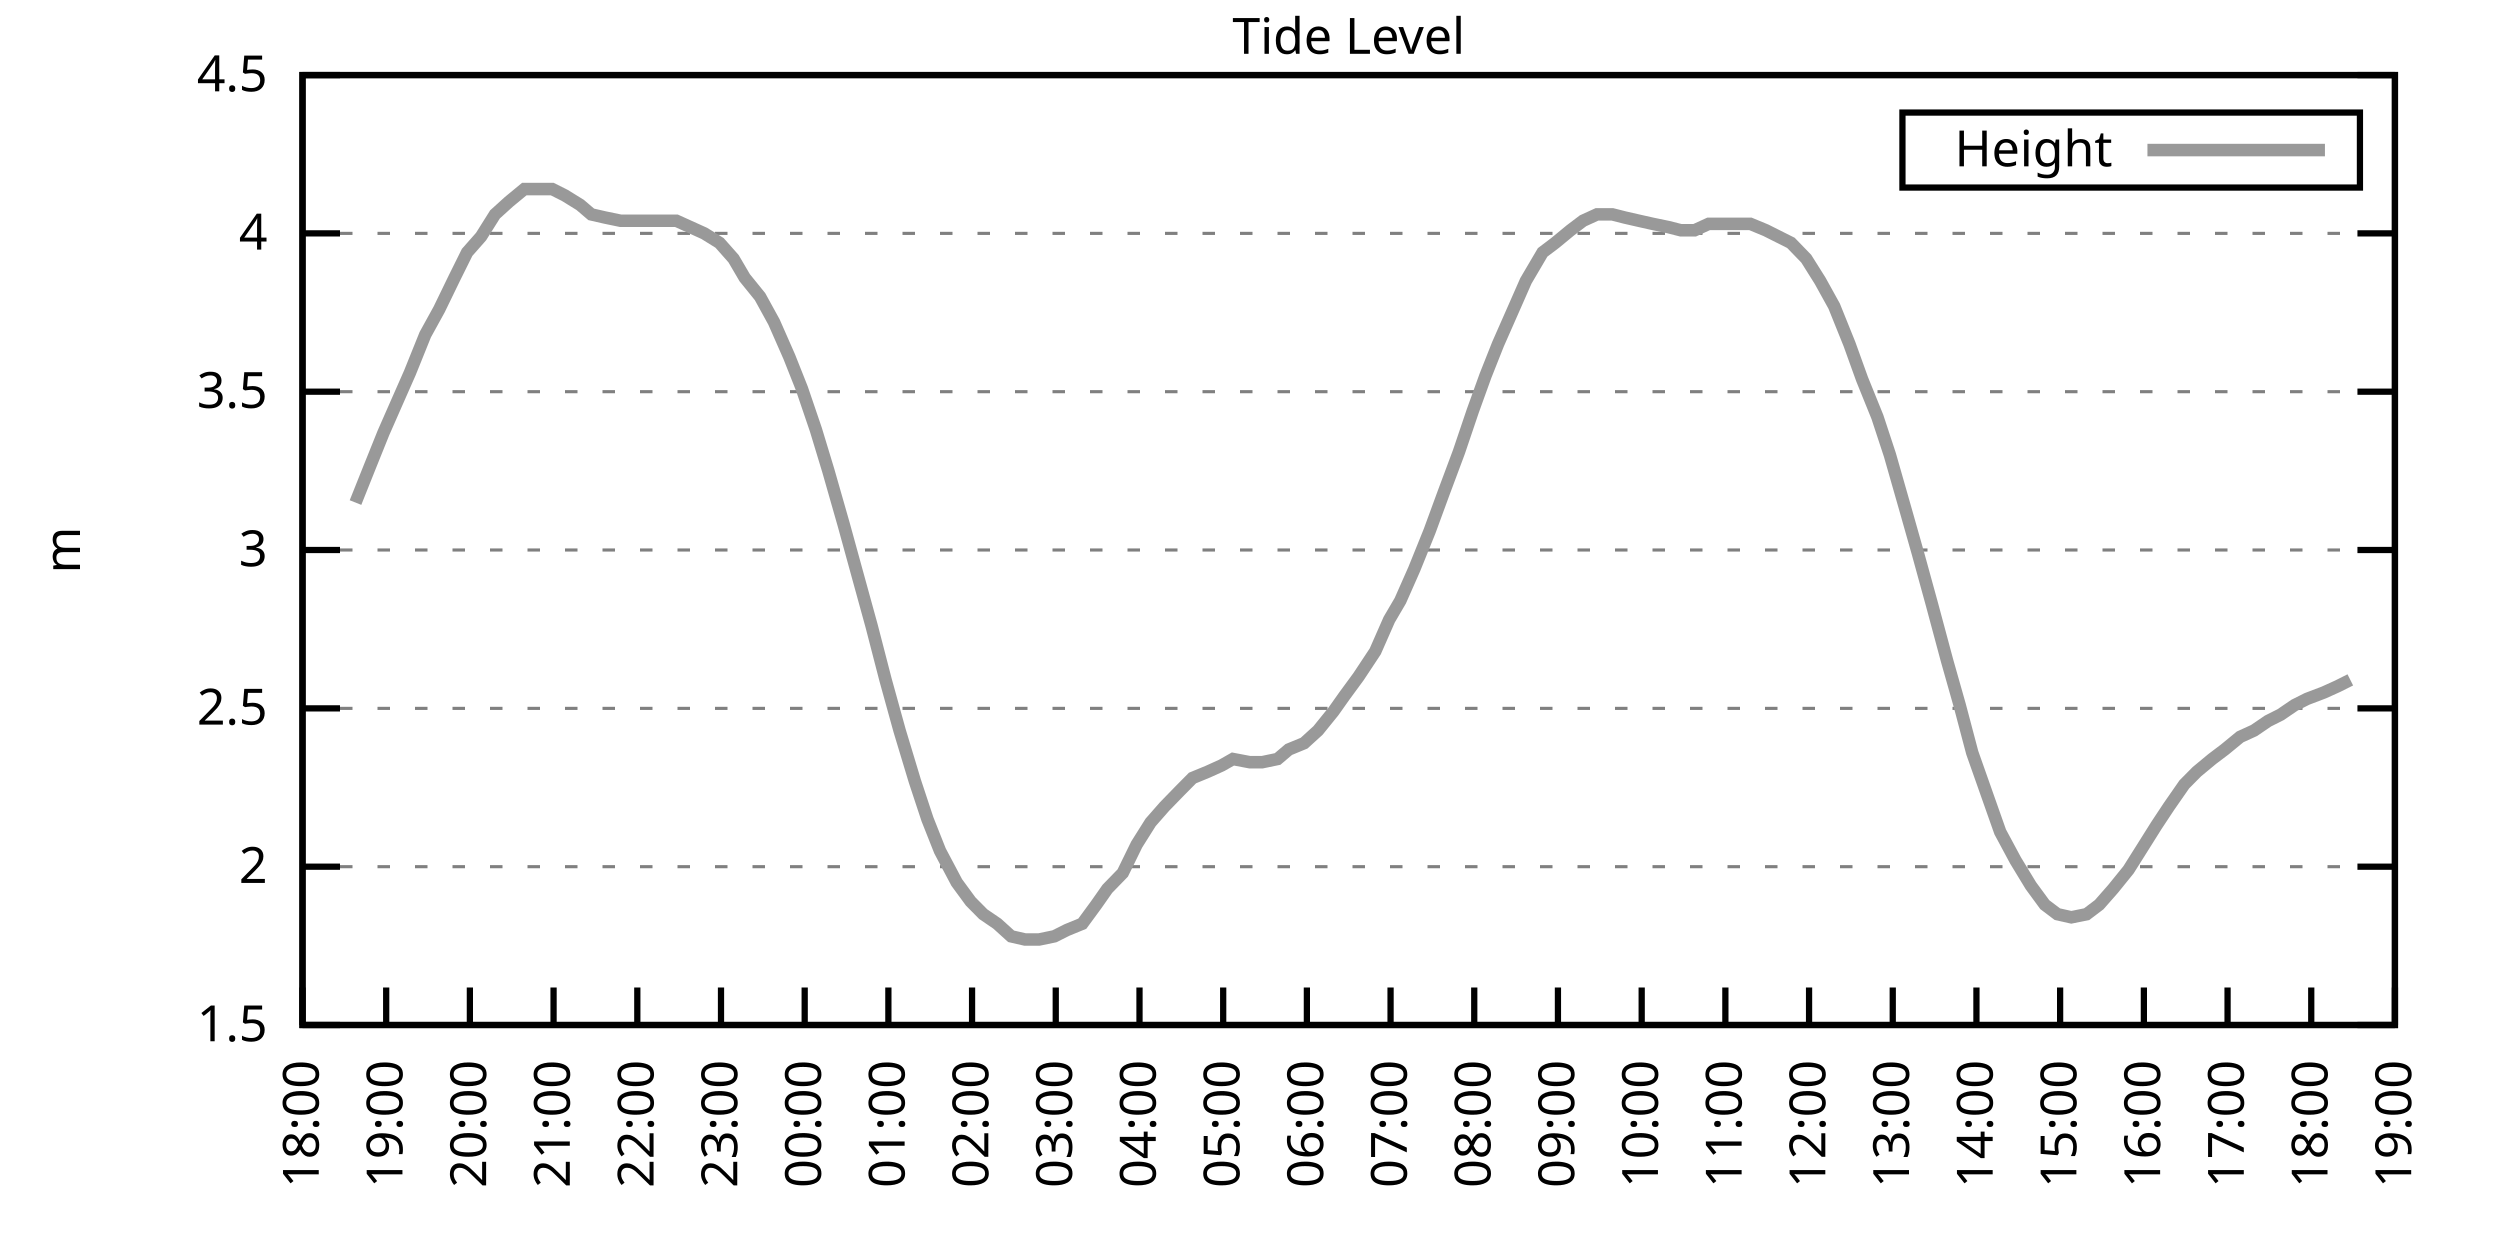
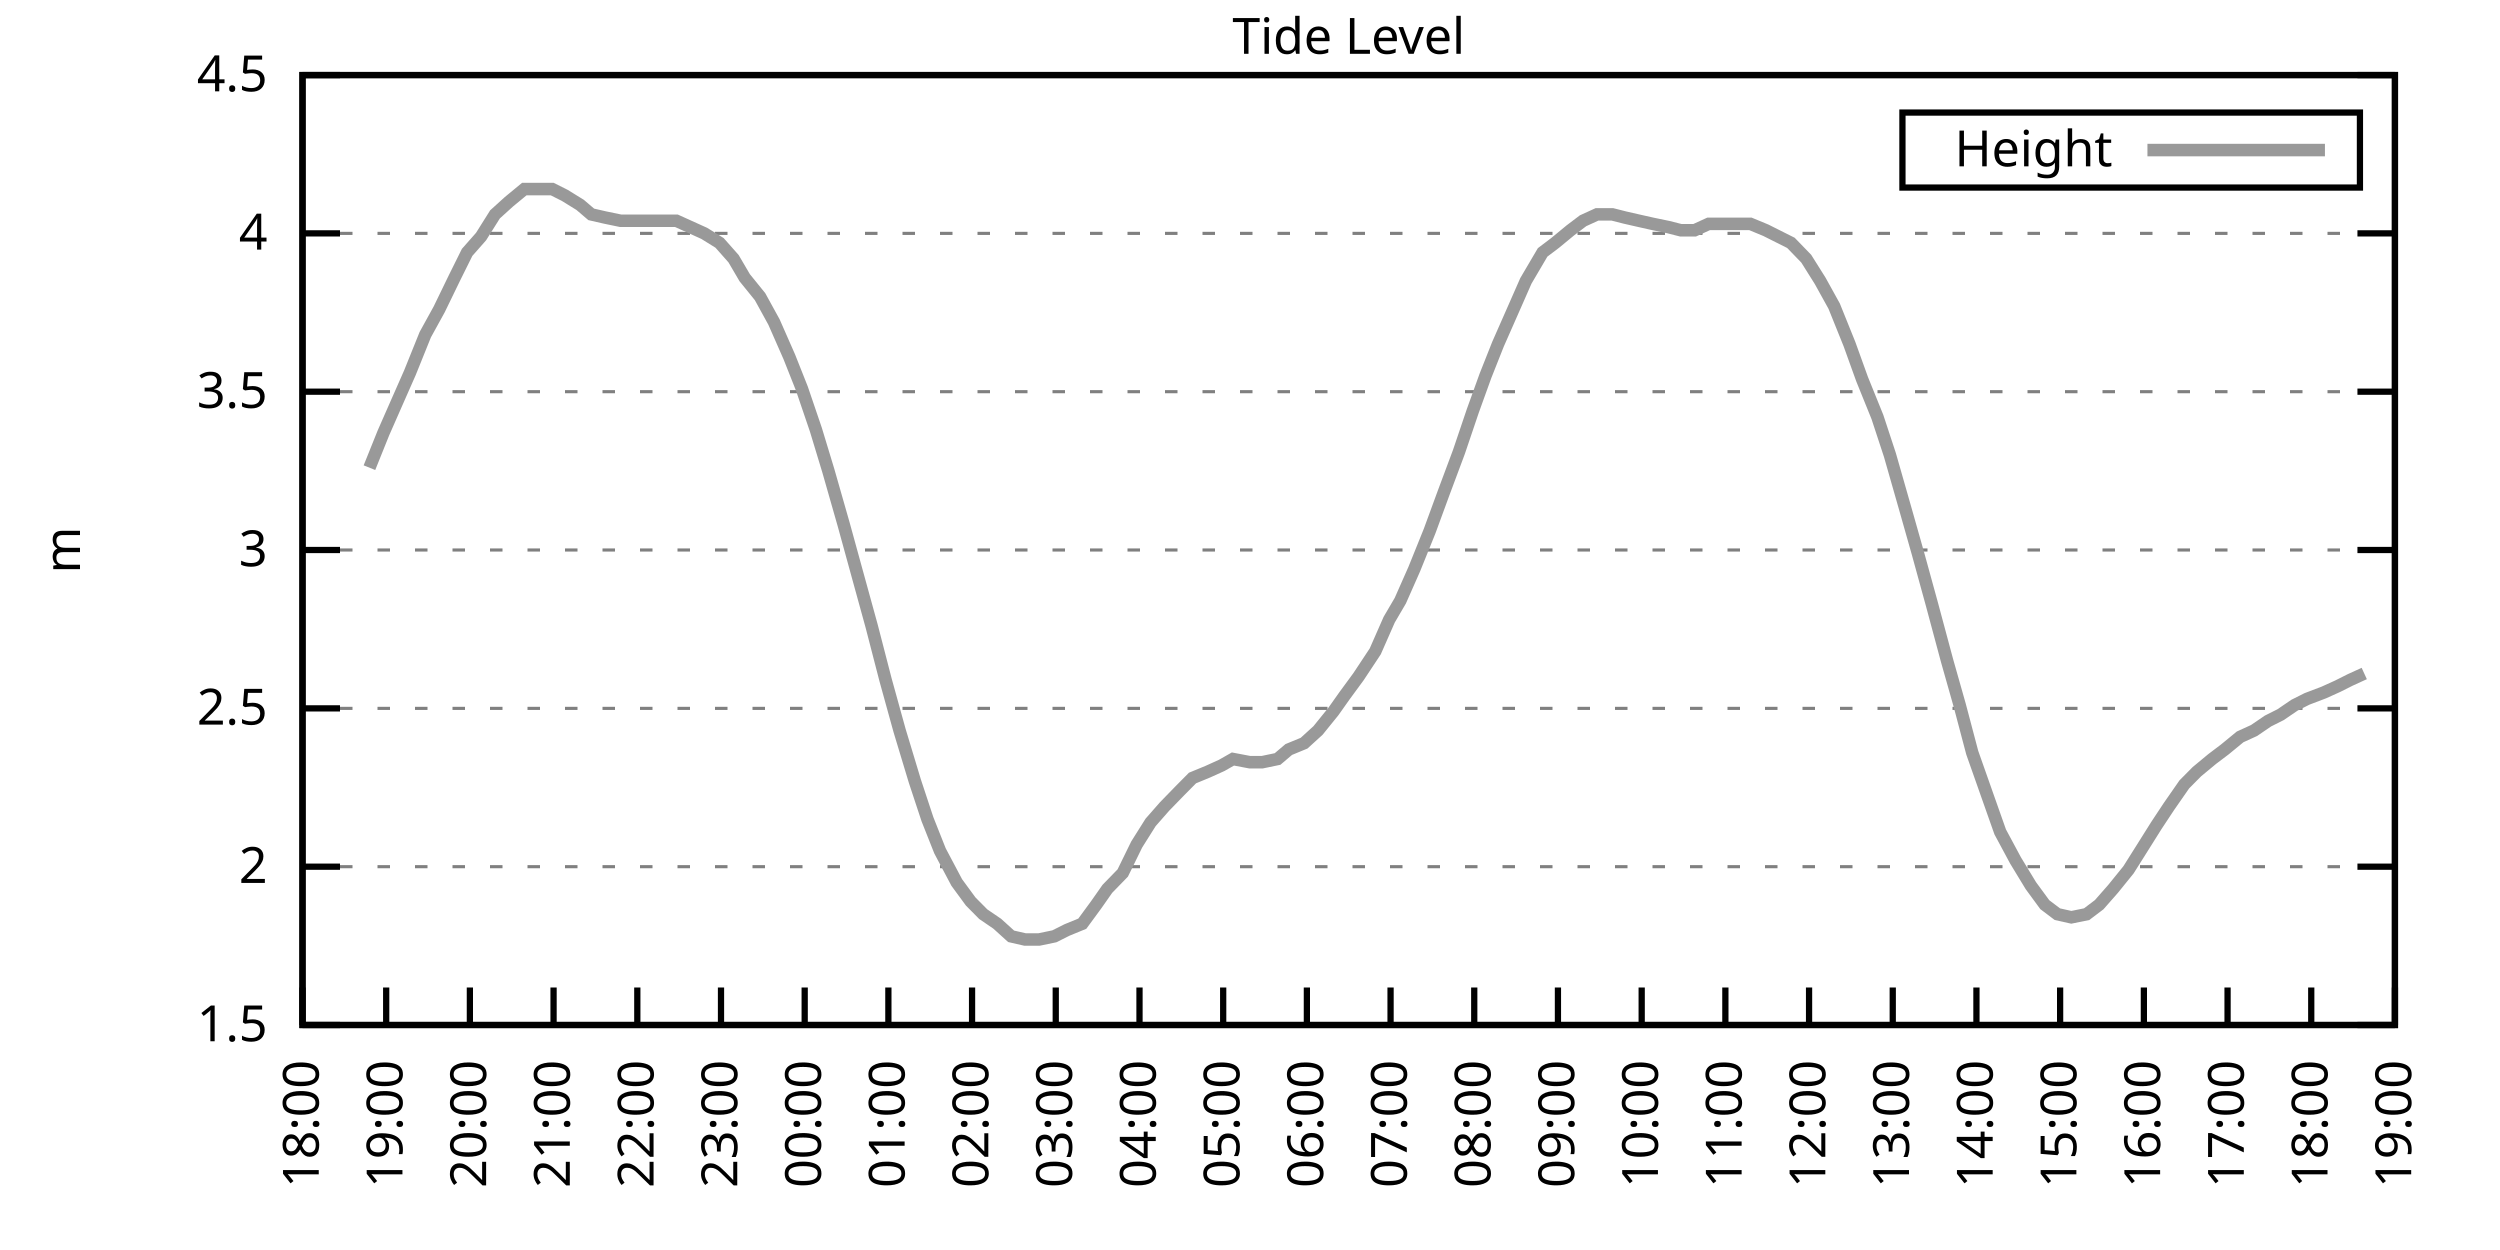
<svg xmlns="http://www.w3.org/2000/svg" xmlns:xlink="http://www.w3.org/1999/xlink" width="400" height="200" viewBox="0 0 400 200">
  <g id="gnuplot_canvas">
    <rect x="0" y="0" width="400" height="200" fill="none" />
    <defs>
      <circle id="gpDot" r="0.5" stroke-width="0.5" stroke="currentColor" />
      <path id="gpPt0" stroke-width="0.333" stroke="currentColor" d="M-1,0 h2 M0,-1 v2" />
      <path id="gpPt1" stroke-width="0.333" stroke="currentColor" d="M-1,-1 L1,1 M1,-1 L-1,1" />
      <path id="gpPt2" stroke-width="0.333" stroke="currentColor" d="M-1,0 L1,0 M0,-1 L0,1 M-1,-1 L1,1 M-1,1 L1,-1" />
      <rect id="gpPt3" stroke-width="0.333" stroke="currentColor" x="-1" y="-1" width="2" height="2" />
      <rect id="gpPt4" stroke-width="0.333" stroke="currentColor" fill="currentColor" x="-1" y="-1" width="2" height="2" />
      <circle id="gpPt5" stroke-width="0.333" stroke="currentColor" cx="0" cy="0" r="1" />
      <use xlink:href="#gpPt5" id="gpPt6" fill="currentColor" stroke="none" />
      <path id="gpPt7" stroke-width="0.333" stroke="currentColor" d="M0,-1.33 L-1.33,0.67 L1.33,0.67 z" />
      <use xlink:href="#gpPt7" id="gpPt8" fill="currentColor" stroke="none" />
      <use xlink:href="#gpPt7" id="gpPt9" stroke="currentColor" transform="rotate(180)" />
      <use xlink:href="#gpPt9" id="gpPt10" fill="currentColor" stroke="none" />
      <use xlink:href="#gpPt3" id="gpPt11" stroke="currentColor" transform="rotate(45)" />
      <use xlink:href="#gpPt11" id="gpPt12" fill="currentColor" stroke="none" />
      <path id="gpPt13" stroke-width="0.333" stroke="currentColor" d="M0,1.330 L1.265,0.411 L0.782,-1.067 L-0.782,-1.076 L-1.265,0.411 z" />
      <use xlink:href="#gpPt13" id="gpPt14" fill="currentColor" stroke="none" />
      <filter id="textbox" filterUnits="objectBoundingBox" x="0" y="0" height="1" width="1">
        <feFlood flood-color="white" flood-opacity="1" result="bgnd" />
        <feComposite in="SourceGraphic" in2="bgnd" operator="atop" />
      </filter>
      <filter id="greybox" filterUnits="objectBoundingBox" x="0" y="0" height="1" width="1">
        <feFlood flood-color="lightgrey" flood-opacity="1" result="grey" />
        <feComposite in="SourceGraphic" in2="grey" operator="atop" />
      </filter>
    </defs>
    <g fill="none" color="white" stroke="currentColor" stroke-width="1.00" stroke-linecap="butt" stroke-linejoin="miter">
</g>
    <g fill="none" color="black" stroke="currentColor" stroke-width="1.00" stroke-linecap="butt" stroke-linejoin="miter">
      <g stroke="none" shape-rendering="crispEdges">
        <polygon fill="rgb(255, 255, 255)" points="48.40,164.00 383.18,164.00 383.18,12.02 48.40,12.02 " />
      </g>
    </g>
    <g fill="none" color="black" stroke="currentColor" stroke-width="1.00" stroke-linecap="butt" stroke-linejoin="miter">
</g>
    <g fill="none" color="black" stroke="black" stroke-width="0.50" stroke-linecap="butt" stroke-linejoin="miter">
</g>
    <g fill="none" color="gray" stroke="currentColor" stroke-width="0.50" stroke-linecap="butt" stroke-linejoin="miter">
      <path stroke="gray" stroke-dasharray="2,4" class="gridline" d="M48.40,164.00 L383.19,164.00  " />
    </g>
    <g fill="none" color="gray" stroke="gray" stroke-width="1.00" stroke-linecap="butt" stroke-linejoin="miter">
</g>
    <g fill="none" color="black" stroke="currentColor" stroke-width="1.00" stroke-linecap="butt" stroke-linejoin="miter">
      <path stroke="black" d="M48.40,164.00 L54.40,164.00 M383.19,164.00 L377.19,164.00  " />
      <g transform="translate(42.80,166.60)" stroke="none" fill="black" font-family="Sans" font-size="8.00" text-anchor="end">
        <text>
          <tspan font-family="Sans"> 1.5</tspan>
        </text>
      </g>
    </g>
    <g fill="none" color="black" stroke="currentColor" stroke-width="1.00" stroke-linecap="butt" stroke-linejoin="miter">
</g>
    <g fill="none" color="black" stroke="black" stroke-width="0.50" stroke-linecap="butt" stroke-linejoin="miter">
</g>
    <g fill="none" color="gray" stroke="currentColor" stroke-width="0.50" stroke-linecap="butt" stroke-linejoin="miter">
      <path stroke="gray" stroke-dasharray="2,4" class="gridline" d="M48.40,138.67 L383.19,138.67  " />
    </g>
    <g fill="none" color="gray" stroke="gray" stroke-width="1.00" stroke-linecap="butt" stroke-linejoin="miter">
</g>
    <g fill="none" color="black" stroke="currentColor" stroke-width="1.00" stroke-linecap="butt" stroke-linejoin="miter">
      <path stroke="black" d="M48.40,138.67 L54.40,138.67 M383.19,138.67 L377.19,138.67  " />
      <g transform="translate(42.80,141.27)" stroke="none" fill="black" font-family="Sans" font-size="8.00" text-anchor="end">
        <text>
          <tspan font-family="Sans"> 2</tspan>
        </text>
      </g>
    </g>
    <g fill="none" color="black" stroke="currentColor" stroke-width="1.00" stroke-linecap="butt" stroke-linejoin="miter">
</g>
    <g fill="none" color="black" stroke="black" stroke-width="0.50" stroke-linecap="butt" stroke-linejoin="miter">
</g>
    <g fill="none" color="gray" stroke="currentColor" stroke-width="0.50" stroke-linecap="butt" stroke-linejoin="miter">
      <path stroke="gray" stroke-dasharray="2,4" class="gridline" d="M48.40,113.34 L383.19,113.34  " />
    </g>
    <g fill="none" color="gray" stroke="gray" stroke-width="1.00" stroke-linecap="butt" stroke-linejoin="miter">
</g>
    <g fill="none" color="black" stroke="currentColor" stroke-width="1.00" stroke-linecap="butt" stroke-linejoin="miter">
      <path stroke="black" d="M48.40,113.34 L54.40,113.34 M383.19,113.34 L377.19,113.34  " />
      <g transform="translate(42.80,115.94)" stroke="none" fill="black" font-family="Sans" font-size="8.00" text-anchor="end">
        <text>
          <tspan font-family="Sans"> 2.5</tspan>
        </text>
      </g>
    </g>
    <g fill="none" color="black" stroke="currentColor" stroke-width="1.00" stroke-linecap="butt" stroke-linejoin="miter">
</g>
    <g fill="none" color="black" stroke="black" stroke-width="0.50" stroke-linecap="butt" stroke-linejoin="miter">
</g>
    <g fill="none" color="gray" stroke="currentColor" stroke-width="0.50" stroke-linecap="butt" stroke-linejoin="miter">
      <path stroke="gray" stroke-dasharray="2,4" class="gridline" d="M48.40,88.00 L383.19,88.00  " />
    </g>
    <g fill="none" color="gray" stroke="gray" stroke-width="1.00" stroke-linecap="butt" stroke-linejoin="miter">
</g>
    <g fill="none" color="black" stroke="currentColor" stroke-width="1.00" stroke-linecap="butt" stroke-linejoin="miter">
      <path stroke="black" d="M48.40,88.00 L54.40,88.00 M383.19,88.00 L377.19,88.00  " />
      <g transform="translate(42.80,90.60)" stroke="none" fill="black" font-family="Sans" font-size="8.00" text-anchor="end">
        <text>
          <tspan font-family="Sans"> 3</tspan>
        </text>
      </g>
    </g>
    <g fill="none" color="black" stroke="currentColor" stroke-width="1.00" stroke-linecap="butt" stroke-linejoin="miter">
</g>
    <g fill="none" color="black" stroke="black" stroke-width="0.50" stroke-linecap="butt" stroke-linejoin="miter">
</g>
    <g fill="none" color="gray" stroke="currentColor" stroke-width="0.50" stroke-linecap="butt" stroke-linejoin="miter">
      <path stroke="gray" stroke-dasharray="2,4" class="gridline" d="M48.40,62.67 L383.19,62.67  " />
    </g>
    <g fill="none" color="gray" stroke="gray" stroke-width="1.00" stroke-linecap="butt" stroke-linejoin="miter">
</g>
    <g fill="none" color="black" stroke="currentColor" stroke-width="1.00" stroke-linecap="butt" stroke-linejoin="miter">
      <path stroke="black" d="M48.40,62.67 L54.40,62.67 M383.19,62.67 L377.19,62.67  " />
      <g transform="translate(42.80,65.27)" stroke="none" fill="black" font-family="Sans" font-size="8.00" text-anchor="end">
        <text>
          <tspan font-family="Sans"> 3.5</tspan>
        </text>
      </g>
    </g>
    <g fill="none" color="black" stroke="currentColor" stroke-width="1.00" stroke-linecap="butt" stroke-linejoin="miter">
</g>
    <g fill="none" color="black" stroke="black" stroke-width="0.50" stroke-linecap="butt" stroke-linejoin="miter">
</g>
    <g fill="none" color="gray" stroke="currentColor" stroke-width="0.50" stroke-linecap="butt" stroke-linejoin="miter">
      <path stroke="gray" stroke-dasharray="2,4" class="gridline" d="M48.40,37.34 L383.19,37.34  " />
    </g>
    <g fill="none" color="gray" stroke="gray" stroke-width="1.00" stroke-linecap="butt" stroke-linejoin="miter">
</g>
    <g fill="none" color="black" stroke="currentColor" stroke-width="1.00" stroke-linecap="butt" stroke-linejoin="miter">
      <path stroke="black" d="M48.40,37.34 L54.40,37.34 M383.19,37.34 L377.19,37.34  " />
      <g transform="translate(42.80,39.94)" stroke="none" fill="black" font-family="Sans" font-size="8.00" text-anchor="end">
        <text>
          <tspan font-family="Sans"> 4</tspan>
        </text>
      </g>
    </g>
    <g fill="none" color="black" stroke="currentColor" stroke-width="1.00" stroke-linecap="butt" stroke-linejoin="miter">
</g>
    <g fill="none" color="black" stroke="black" stroke-width="0.50" stroke-linecap="butt" stroke-linejoin="miter">
</g>
    <g fill="none" color="gray" stroke="currentColor" stroke-width="0.50" stroke-linecap="butt" stroke-linejoin="miter">
      <path stroke="gray" stroke-dasharray="2,4" class="gridline" d="M48.40,12.01 L383.19,12.01  " />
    </g>
    <g fill="none" color="gray" stroke="gray" stroke-width="1.00" stroke-linecap="butt" stroke-linejoin="miter">
</g>
    <g fill="none" color="black" stroke="currentColor" stroke-width="1.00" stroke-linecap="butt" stroke-linejoin="miter">
      <path stroke="black" d="M48.40,12.01 L54.40,12.01 M383.19,12.01 L377.19,12.01  " />
      <g transform="translate(42.80,14.61)" stroke="none" fill="black" font-family="Sans" font-size="8.00" text-anchor="end">
        <text>
          <tspan font-family="Sans"> 4.5</tspan>
        </text>
      </g>
    </g>
    <g fill="none" color="black" stroke="currentColor" stroke-width="1.00" stroke-linecap="butt" stroke-linejoin="miter">
      <path stroke="black" d="M48.40,164.00 L48.40,158.00  " />
      <g transform="translate(51.00,169.60) rotate(270.00)" stroke="none" fill="black" font-family="Sans" font-size="8.00" text-anchor="end">
        <text>
          <tspan font-family="Sans">18:00</tspan>
        </text>
      </g>
    </g>
    <g fill="none" color="black" stroke="currentColor" stroke-width="1.00" stroke-linecap="butt" stroke-linejoin="miter">
      <path stroke="black" d="M61.79,164.00 L61.79,158.00  " />
      <g transform="translate(64.39,169.60) rotate(270.00)" stroke="none" fill="black" font-family="Sans" font-size="8.00" text-anchor="end">
        <text>
          <tspan font-family="Sans">19:00</tspan>
        </text>
      </g>
    </g>
    <g fill="none" color="black" stroke="currentColor" stroke-width="1.00" stroke-linecap="butt" stroke-linejoin="miter">
      <path stroke="black" d="M75.18,164.00 L75.18,158.00  " />
      <g transform="translate(77.78,169.60) rotate(270.00)" stroke="none" fill="black" font-family="Sans" font-size="8.00" text-anchor="end">
        <text>
          <tspan font-family="Sans">20:00</tspan>
        </text>
      </g>
    </g>
    <g fill="none" color="black" stroke="currentColor" stroke-width="1.00" stroke-linecap="butt" stroke-linejoin="miter">
      <path stroke="black" d="M88.57,164.00 L88.57,158.00  " />
      <g transform="translate(91.17,169.60) rotate(270.00)" stroke="none" fill="black" font-family="Sans" font-size="8.00" text-anchor="end">
        <text>
          <tspan font-family="Sans">21:00</tspan>
        </text>
      </g>
    </g>
    <g fill="none" color="black" stroke="currentColor" stroke-width="1.00" stroke-linecap="butt" stroke-linejoin="miter">
      <path stroke="black" d="M101.97,164.00 L101.97,158.00  " />
      <g transform="translate(104.57,169.60) rotate(270.00)" stroke="none" fill="black" font-family="Sans" font-size="8.00" text-anchor="end">
        <text>
          <tspan font-family="Sans">22:00</tspan>
        </text>
      </g>
    </g>
    <g fill="none" color="black" stroke="currentColor" stroke-width="1.00" stroke-linecap="butt" stroke-linejoin="miter">
      <path stroke="black" d="M115.36,164.00 L115.36,158.00  " />
      <g transform="translate(117.96,169.60) rotate(270.00)" stroke="none" fill="black" font-family="Sans" font-size="8.00" text-anchor="end">
        <text>
          <tspan font-family="Sans">23:00</tspan>
        </text>
      </g>
    </g>
    <g fill="none" color="black" stroke="currentColor" stroke-width="1.00" stroke-linecap="butt" stroke-linejoin="miter">
      <path stroke="black" d="M128.75,164.00 L128.75,158.00  " />
      <g transform="translate(131.35,169.60) rotate(270.00)" stroke="none" fill="black" font-family="Sans" font-size="8.00" text-anchor="end">
        <text>
          <tspan font-family="Sans">00:00</tspan>
        </text>
      </g>
    </g>
    <g fill="none" color="black" stroke="currentColor" stroke-width="1.00" stroke-linecap="butt" stroke-linejoin="miter">
      <path stroke="black" d="M142.14,164.00 L142.14,158.00  " />
      <g transform="translate(144.74,169.60) rotate(270.00)" stroke="none" fill="black" font-family="Sans" font-size="8.00" text-anchor="end">
        <text>
          <tspan font-family="Sans">01:00</tspan>
        </text>
      </g>
    </g>
    <g fill="none" color="black" stroke="currentColor" stroke-width="1.00" stroke-linecap="butt" stroke-linejoin="miter">
      <path stroke="black" d="M155.53,164.00 L155.53,158.00  " />
      <g transform="translate(158.13,169.60) rotate(270.00)" stroke="none" fill="black" font-family="Sans" font-size="8.00" text-anchor="end">
        <text>
          <tspan font-family="Sans">02:00</tspan>
        </text>
      </g>
    </g>
    <g fill="none" color="black" stroke="currentColor" stroke-width="1.00" stroke-linecap="butt" stroke-linejoin="miter">
      <path stroke="black" d="M168.92,164.00 L168.92,158.00  " />
      <g transform="translate(171.52,169.60) rotate(270.00)" stroke="none" fill="black" font-family="Sans" font-size="8.00" text-anchor="end">
        <text>
          <tspan font-family="Sans">03:00</tspan>
        </text>
      </g>
    </g>
    <g fill="none" color="black" stroke="currentColor" stroke-width="1.00" stroke-linecap="butt" stroke-linejoin="miter">
      <path stroke="black" d="M182.32,164.00 L182.32,158.00  " />
      <g transform="translate(184.92,169.60) rotate(270.00)" stroke="none" fill="black" font-family="Sans" font-size="8.00" text-anchor="end">
        <text>
          <tspan font-family="Sans">04:00</tspan>
        </text>
      </g>
    </g>
    <g fill="none" color="black" stroke="currentColor" stroke-width="1.00" stroke-linecap="butt" stroke-linejoin="miter">
      <path stroke="black" d="M195.71,164.00 L195.71,158.00  " />
      <g transform="translate(198.31,169.60) rotate(270.00)" stroke="none" fill="black" font-family="Sans" font-size="8.00" text-anchor="end">
        <text>
          <tspan font-family="Sans">05:00</tspan>
        </text>
      </g>
    </g>
    <g fill="none" color="black" stroke="currentColor" stroke-width="1.00" stroke-linecap="butt" stroke-linejoin="miter">
      <path stroke="black" d="M209.10,164.00 L209.10,158.00  " />
      <g transform="translate(211.70,169.60) rotate(270.00)" stroke="none" fill="black" font-family="Sans" font-size="8.00" text-anchor="end">
        <text>
          <tspan font-family="Sans">06:00</tspan>
        </text>
      </g>
    </g>
    <g fill="none" color="black" stroke="currentColor" stroke-width="1.00" stroke-linecap="butt" stroke-linejoin="miter">
      <path stroke="black" d="M222.49,164.00 L222.49,158.00  " />
      <g transform="translate(225.09,169.60) rotate(270.00)" stroke="none" fill="black" font-family="Sans" font-size="8.00" text-anchor="end">
        <text>
          <tspan font-family="Sans">07:00</tspan>
        </text>
      </g>
    </g>
    <g fill="none" color="black" stroke="currentColor" stroke-width="1.00" stroke-linecap="butt" stroke-linejoin="miter">
      <path stroke="black" d="M235.88,164.00 L235.88,158.00  " />
      <g transform="translate(238.48,169.60) rotate(270.00)" stroke="none" fill="black" font-family="Sans" font-size="8.00" text-anchor="end">
        <text>
          <tspan font-family="Sans">08:00</tspan>
        </text>
      </g>
    </g>
    <g fill="none" color="black" stroke="currentColor" stroke-width="1.00" stroke-linecap="butt" stroke-linejoin="miter">
      <path stroke="black" d="M249.27,164.00 L249.27,158.00  " />
      <g transform="translate(251.87,169.60) rotate(270.00)" stroke="none" fill="black" font-family="Sans" font-size="8.00" text-anchor="end">
        <text>
          <tspan font-family="Sans">09:00</tspan>
        </text>
      </g>
    </g>
    <g fill="none" color="black" stroke="currentColor" stroke-width="1.00" stroke-linecap="butt" stroke-linejoin="miter">
      <path stroke="black" d="M262.67,164.00 L262.67,158.00  " />
      <g transform="translate(265.27,169.60) rotate(270.00)" stroke="none" fill="black" font-family="Sans" font-size="8.00" text-anchor="end">
        <text>
          <tspan font-family="Sans">10:00</tspan>
        </text>
      </g>
    </g>
    <g fill="none" color="black" stroke="currentColor" stroke-width="1.00" stroke-linecap="butt" stroke-linejoin="miter">
      <path stroke="black" d="M276.06,164.00 L276.06,158.00  " />
      <g transform="translate(278.66,169.60) rotate(270.00)" stroke="none" fill="black" font-family="Sans" font-size="8.00" text-anchor="end">
        <text>
          <tspan font-family="Sans">11:00</tspan>
        </text>
      </g>
    </g>
    <g fill="none" color="black" stroke="currentColor" stroke-width="1.00" stroke-linecap="butt" stroke-linejoin="miter">
      <path stroke="black" d="M289.45,164.00 L289.45,158.00  " />
      <g transform="translate(292.05,169.60) rotate(270.00)" stroke="none" fill="black" font-family="Sans" font-size="8.00" text-anchor="end">
        <text>
          <tspan font-family="Sans">12:00</tspan>
        </text>
      </g>
    </g>
    <g fill="none" color="black" stroke="currentColor" stroke-width="1.00" stroke-linecap="butt" stroke-linejoin="miter">
      <path stroke="black" d="M302.84,164.00 L302.84,158.00  " />
      <g transform="translate(305.44,169.60) rotate(270.00)" stroke="none" fill="black" font-family="Sans" font-size="8.00" text-anchor="end">
        <text>
          <tspan font-family="Sans">13:00</tspan>
        </text>
      </g>
    </g>
    <g fill="none" color="black" stroke="currentColor" stroke-width="1.00" stroke-linecap="butt" stroke-linejoin="miter">
      <path stroke="black" d="M316.23,164.00 L316.23,158.00  " />
      <g transform="translate(318.83,169.60) rotate(270.00)" stroke="none" fill="black" font-family="Sans" font-size="8.00" text-anchor="end">
        <text>
          <tspan font-family="Sans">14:00</tspan>
        </text>
      </g>
    </g>
    <g fill="none" color="black" stroke="currentColor" stroke-width="1.00" stroke-linecap="butt" stroke-linejoin="miter">
      <path stroke="black" d="M329.62,164.00 L329.62,158.00  " />
      <g transform="translate(332.22,169.60) rotate(270.00)" stroke="none" fill="black" font-family="Sans" font-size="8.00" text-anchor="end">
        <text>
          <tspan font-family="Sans">15:00</tspan>
        </text>
      </g>
    </g>
    <g fill="none" color="black" stroke="currentColor" stroke-width="1.00" stroke-linecap="butt" stroke-linejoin="miter">
      <path stroke="black" d="M343.02,164.00 L343.02,158.00  " />
      <g transform="translate(345.62,169.60) rotate(270.00)" stroke="none" fill="black" font-family="Sans" font-size="8.00" text-anchor="end">
        <text>
          <tspan font-family="Sans">16:00</tspan>
        </text>
      </g>
    </g>
    <g fill="none" color="black" stroke="currentColor" stroke-width="1.00" stroke-linecap="butt" stroke-linejoin="miter">
      <path stroke="black" d="M356.41,164.00 L356.41,158.00  " />
      <g transform="translate(359.01,169.60) rotate(270.00)" stroke="none" fill="black" font-family="Sans" font-size="8.00" text-anchor="end">
        <text>
          <tspan font-family="Sans">17:00</tspan>
        </text>
      </g>
    </g>
    <g fill="none" color="black" stroke="currentColor" stroke-width="1.00" stroke-linecap="butt" stroke-linejoin="miter">
      <path stroke="black" d="M369.80,164.00 L369.80,158.00  " />
      <g transform="translate(372.40,169.60) rotate(270.00)" stroke="none" fill="black" font-family="Sans" font-size="8.00" text-anchor="end">
        <text>
          <tspan font-family="Sans">18:00</tspan>
        </text>
      </g>
    </g>
    <g fill="none" color="black" stroke="currentColor" stroke-width="1.00" stroke-linecap="butt" stroke-linejoin="miter">
      <path stroke="black" d="M383.19,164.00 L383.19,158.00  " />
      <g transform="translate(385.79,169.60) rotate(270.00)" stroke="none" fill="black" font-family="Sans" font-size="8.00" text-anchor="end">
        <text>
          <tspan font-family="Sans">19:00</tspan>
        </text>
      </g>
    </g>
    <g fill="none" color="black" stroke="currentColor" stroke-width="1.00" stroke-linecap="butt" stroke-linejoin="miter">
</g>
    <g fill="none" color="black" stroke="currentColor" stroke-width="1.00" stroke-linecap="butt" stroke-linejoin="miter">
      <path stroke="black" d="M48.40,12.01 L48.40,164.00 L383.19,164.00 L383.19,12.01 L48.40,12.01 Z  " />
    </g>
    <g fill="none" color="black" stroke="currentColor" stroke-width="1.00" stroke-linecap="butt" stroke-linejoin="miter">
</g>
    <g fill="none" color="black" stroke="currentColor" stroke-width="1.00" stroke-linecap="butt" stroke-linejoin="miter">
      <path stroke="black" d="M304.39,30.01 L304.39,18.01 L377.59,18.01 L377.59,30.01 L304.39,30.01 Z  " />
    </g>
    <g id="Tide_level_plot_1">
      <g fill="none" color="white" stroke="black" stroke-width="2.00" stroke-linecap="butt" stroke-linejoin="miter">
</g>
      <g fill="none" color="black" stroke="currentColor" stroke-width="2.00" stroke-linecap="butt" stroke-linejoin="miter">
        <g transform="translate(337.99,26.61)" stroke="none" fill="black" font-family="Sans" font-size="8.00" text-anchor="end">
          <text>
            <tspan font-family="Sans">Height</tspan>
          </text>
        </g>
      </g>
      <g fill="none" color="black" stroke="currentColor" stroke-width="2.00" stroke-linecap="butt" stroke-linejoin="miter">
-         <path stroke="rgb(153, 153, 153)" d="M343.59,24.01 L371.99,24.01 M56.88,80.41 L59.11,74.83 L61.35,69.26 L63.58,64.19 L65.59,59.63 L68.04,53.55   L70.27,49.50 L72.73,44.43 L74.74,40.38 L76.97,37.85 L79.20,34.30 L81.43,32.28 L83.89,30.25 L86.12,30.25   L88.35,30.25 L90.36,31.26 L92.82,32.78 L94.60,34.30 L96.83,34.81 L99.29,35.32 L101.52,35.32 L103.98,35.32   L106.21,35.32 L108.22,35.32 L110.45,36.33 L112.68,37.34 L115.13,38.86 L117.37,41.39 L119.15,44.43 L121.61,47.47   L123.84,51.53 L126.29,57.10 L128.30,62.17 L130.54,68.75 L132.54,75.34 L135.00,83.95 L137.23,92.06 L139.46,100.16   L141.69,108.78 L143.93,116.88 L146.38,124.99 L148.39,131.07 L150.40,136.14 L153.08,141.20 L155.31,144.24 L157.32,146.27   L159.55,147.79 L161.78,149.81 L164.01,150.32 L166.25,150.32 L168.70,149.81 L170.71,148.80 L173.17,147.79 L175.40,144.75   L177.18,142.21 L179.64,139.68 L181.87,135.12 L184.10,131.58 L186.33,129.04 L188.79,126.51 L190.80,124.48 L193.25,123.47   L195.48,122.46 L197.27,121.44 L199.95,121.95 L201.96,121.95 L204.41,121.44 L206.20,119.92 L208.65,118.91 L210.88,116.88   L213.34,113.84 L215.13,111.31 L217.36,108.27 L220.04,104.22 L222.27,99.15 L224.05,96.11 L226.29,91.04 L228.74,84.97   L230.97,78.89 L233.43,72.30 L235.66,65.71 L237.67,60.14 L239.68,55.07 L242.36,48.99 L244.14,44.94 L246.82,40.38   L248.83,38.86 L251.28,36.84 L253.29,35.32 L255.52,34.30 L257.98,34.30 L259.99,34.81 L262.22,35.32 L264.45,35.82   L266.91,36.33 L268.92,36.84 L271.15,36.84 L273.38,35.82 L275.83,35.82 L277.84,35.82 L280.07,35.82 L282.53,36.84   L284.54,37.85 L286.55,38.86 L289.00,41.39 L291.23,44.94 L293.47,48.99 L295.92,55.07 L297.93,60.65 L300.39,66.73   L302.39,72.81 L304.85,81.42 L306.86,88.51 L309.09,96.62 L311.54,105.74 L313.55,112.83 L315.56,120.43 L318.24,128.03   L320.03,133.10 L322.48,137.66 L324.94,141.71 L327.17,144.75 L329.18,146.27 L331.41,146.77 L333.86,146.27 L335.87,144.75   L338.10,142.21 L340.56,139.17 L342.79,135.63 L345.02,132.08 L347.03,129.04 L349.49,125.50 L351.50,123.47 L353.95,121.44   L355.96,119.92 L358.42,117.90 L360.65,116.88 L362.88,115.36 L364.89,114.35 L367.12,112.83 L369.13,111.82 L371.81,110.80   L374.04,109.79 L376.05,108.78  " />
+         <path stroke="rgb(153, 153, 153)" d="M343.59,24.01 L371.99,24.01 M59.11,74.83 L61.35,69.26 L63.58,64.19 L65.59,59.63 L68.04,53.55 L70.27,49.50   L72.73,44.43 L74.74,40.38 L76.97,37.85 L79.20,34.30 L81.43,32.28 L83.89,30.25 L86.12,30.25 L88.35,30.25   L90.36,31.26 L92.82,32.78 L94.60,34.30 L96.83,34.81 L99.29,35.32 L101.52,35.32 L103.98,35.32 L106.21,35.32   L108.22,35.32 L110.45,36.33 L112.68,37.34 L115.13,38.86 L117.37,41.39 L119.15,44.43 L121.61,47.47 L123.84,51.53   L126.29,57.10 L128.30,62.17 L130.54,68.75 L132.54,75.34 L135.00,83.95 L137.23,92.06 L139.46,100.16 L141.69,108.78   L143.93,116.88 L146.38,124.99 L148.39,131.07 L150.40,136.14 L153.08,141.20 L155.31,144.24 L157.32,146.27 L159.55,147.79   L161.78,149.81 L164.01,150.32 L166.25,150.32 L168.70,149.81 L170.71,148.80 L173.17,147.79 L175.40,144.75 L177.18,142.21   L179.64,139.68 L181.87,135.12 L184.10,131.58 L186.33,129.04 L188.79,126.51 L190.80,124.48 L193.25,123.47 L195.48,122.46   L197.27,121.44 L199.95,121.95 L201.96,121.95 L204.41,121.44 L206.20,119.92 L208.65,118.91 L210.88,116.88 L213.34,113.84   L215.13,111.31 L217.36,108.27 L220.04,104.22 L222.27,99.15 L224.05,96.11 L226.29,91.04 L228.74,84.97 L230.97,78.89   L233.43,72.30 L235.66,65.71 L237.67,60.14 L239.68,55.07 L242.36,48.99 L244.14,44.94 L246.82,40.38 L248.83,38.86   L251.28,36.84 L253.29,35.32 L255.52,34.30 L257.98,34.30 L259.99,34.81 L262.22,35.32 L264.45,35.82 L266.91,36.33   L268.92,36.84 L271.15,36.84 L273.38,35.82 L275.83,35.82 L277.84,35.82 L280.07,35.82 L282.53,36.84 L284.54,37.85   L286.55,38.86 L289.00,41.39 L291.23,44.94 L293.47,48.99 L295.92,55.07 L297.93,60.65 L300.39,66.73 L302.39,72.81   L304.85,81.42 L306.86,88.51 L309.09,96.62 L311.54,105.74 L313.55,112.83 L315.56,120.43 L318.24,128.03 L320.03,133.10   L322.48,137.66 L324.94,141.71 L327.17,144.75 L329.18,146.27 L331.41,146.77 L333.86,146.27 L335.87,144.75 L338.10,142.21   L340.56,139.17 L342.79,135.63 L345.02,132.08 L347.03,129.04 L349.49,125.50 L351.50,123.47 L353.95,121.44 L355.96,119.92   L358.42,117.90 L360.65,116.88 L362.88,115.36 L364.89,114.35 L367.12,112.83 L369.13,111.82 L371.81,110.80 L374.04,109.79   L376.05,108.78 L378.28,107.76  " />
      </g>
    </g>
    <g fill="none" color="black" stroke="currentColor" stroke-width="2.00" stroke-linecap="butt" stroke-linejoin="miter">
</g>
    <g fill="none" color="black" stroke="black" stroke-width="1.00" stroke-linecap="butt" stroke-linejoin="miter">
</g>
    <g fill="none" color="black" stroke="currentColor" stroke-width="1.00" stroke-linecap="butt" stroke-linejoin="miter">
      <path stroke="black" d="M48.40,12.01 L48.40,164.00 L383.19,164.00 L383.19,12.01 L48.40,12.01 Z  " />
      <g transform="translate(12.80,88.01) rotate(270.00)" stroke="none" fill="black" font-family="Sans" font-size="8.00" text-anchor="middle">
        <text>
          <tspan font-family="Sans">m</tspan>
        </text>
      </g>
    </g>
    <g fill="none" color="black" stroke="currentColor" stroke-width="1.00" stroke-linecap="butt" stroke-linejoin="miter">
</g>
    <g fill="none" color="black" stroke="currentColor" stroke-width="1.00" stroke-linecap="butt" stroke-linejoin="miter">
      <g transform="translate(215.79,8.61)" stroke="none" fill="black" font-family="Sans" font-size="8.00" text-anchor="middle">
        <text>
          <tspan font-family="Sans">Tide Level</tspan>
        </text>
      </g>
    </g>
    <g fill="none" color="black" stroke="currentColor" stroke-width="1.00" stroke-linecap="butt" stroke-linejoin="miter">
</g>
  </g>
</svg>
